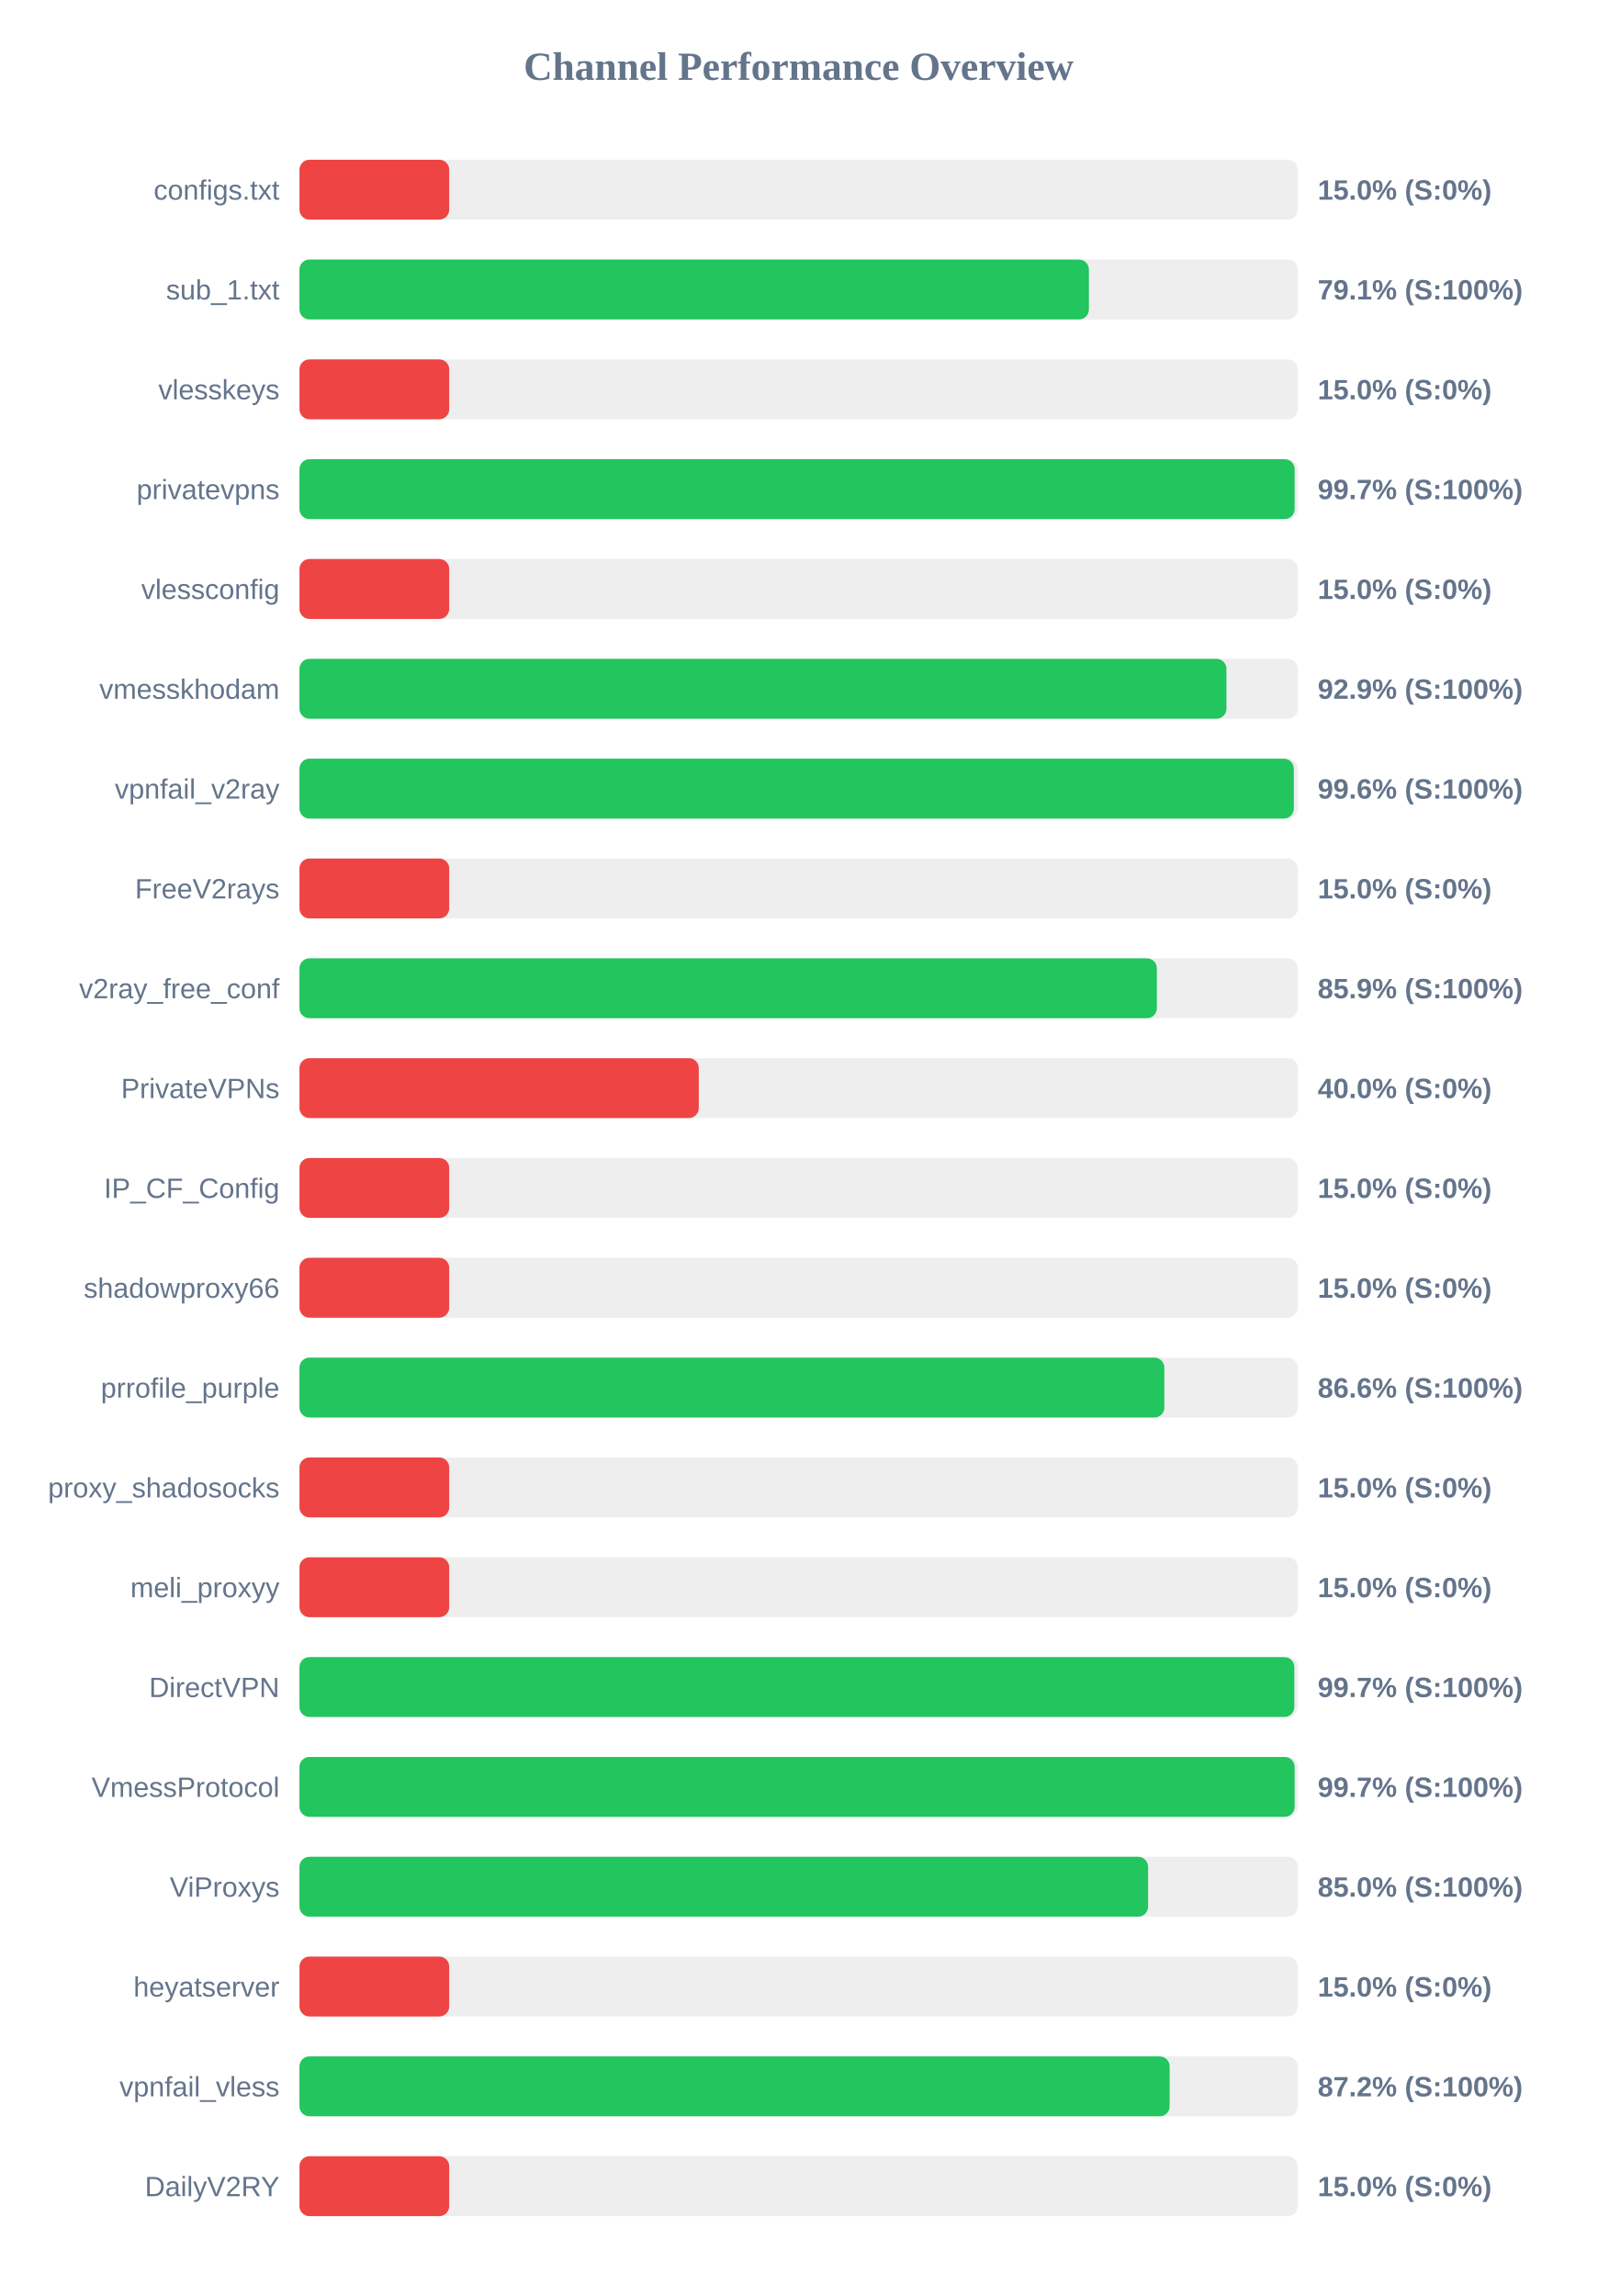
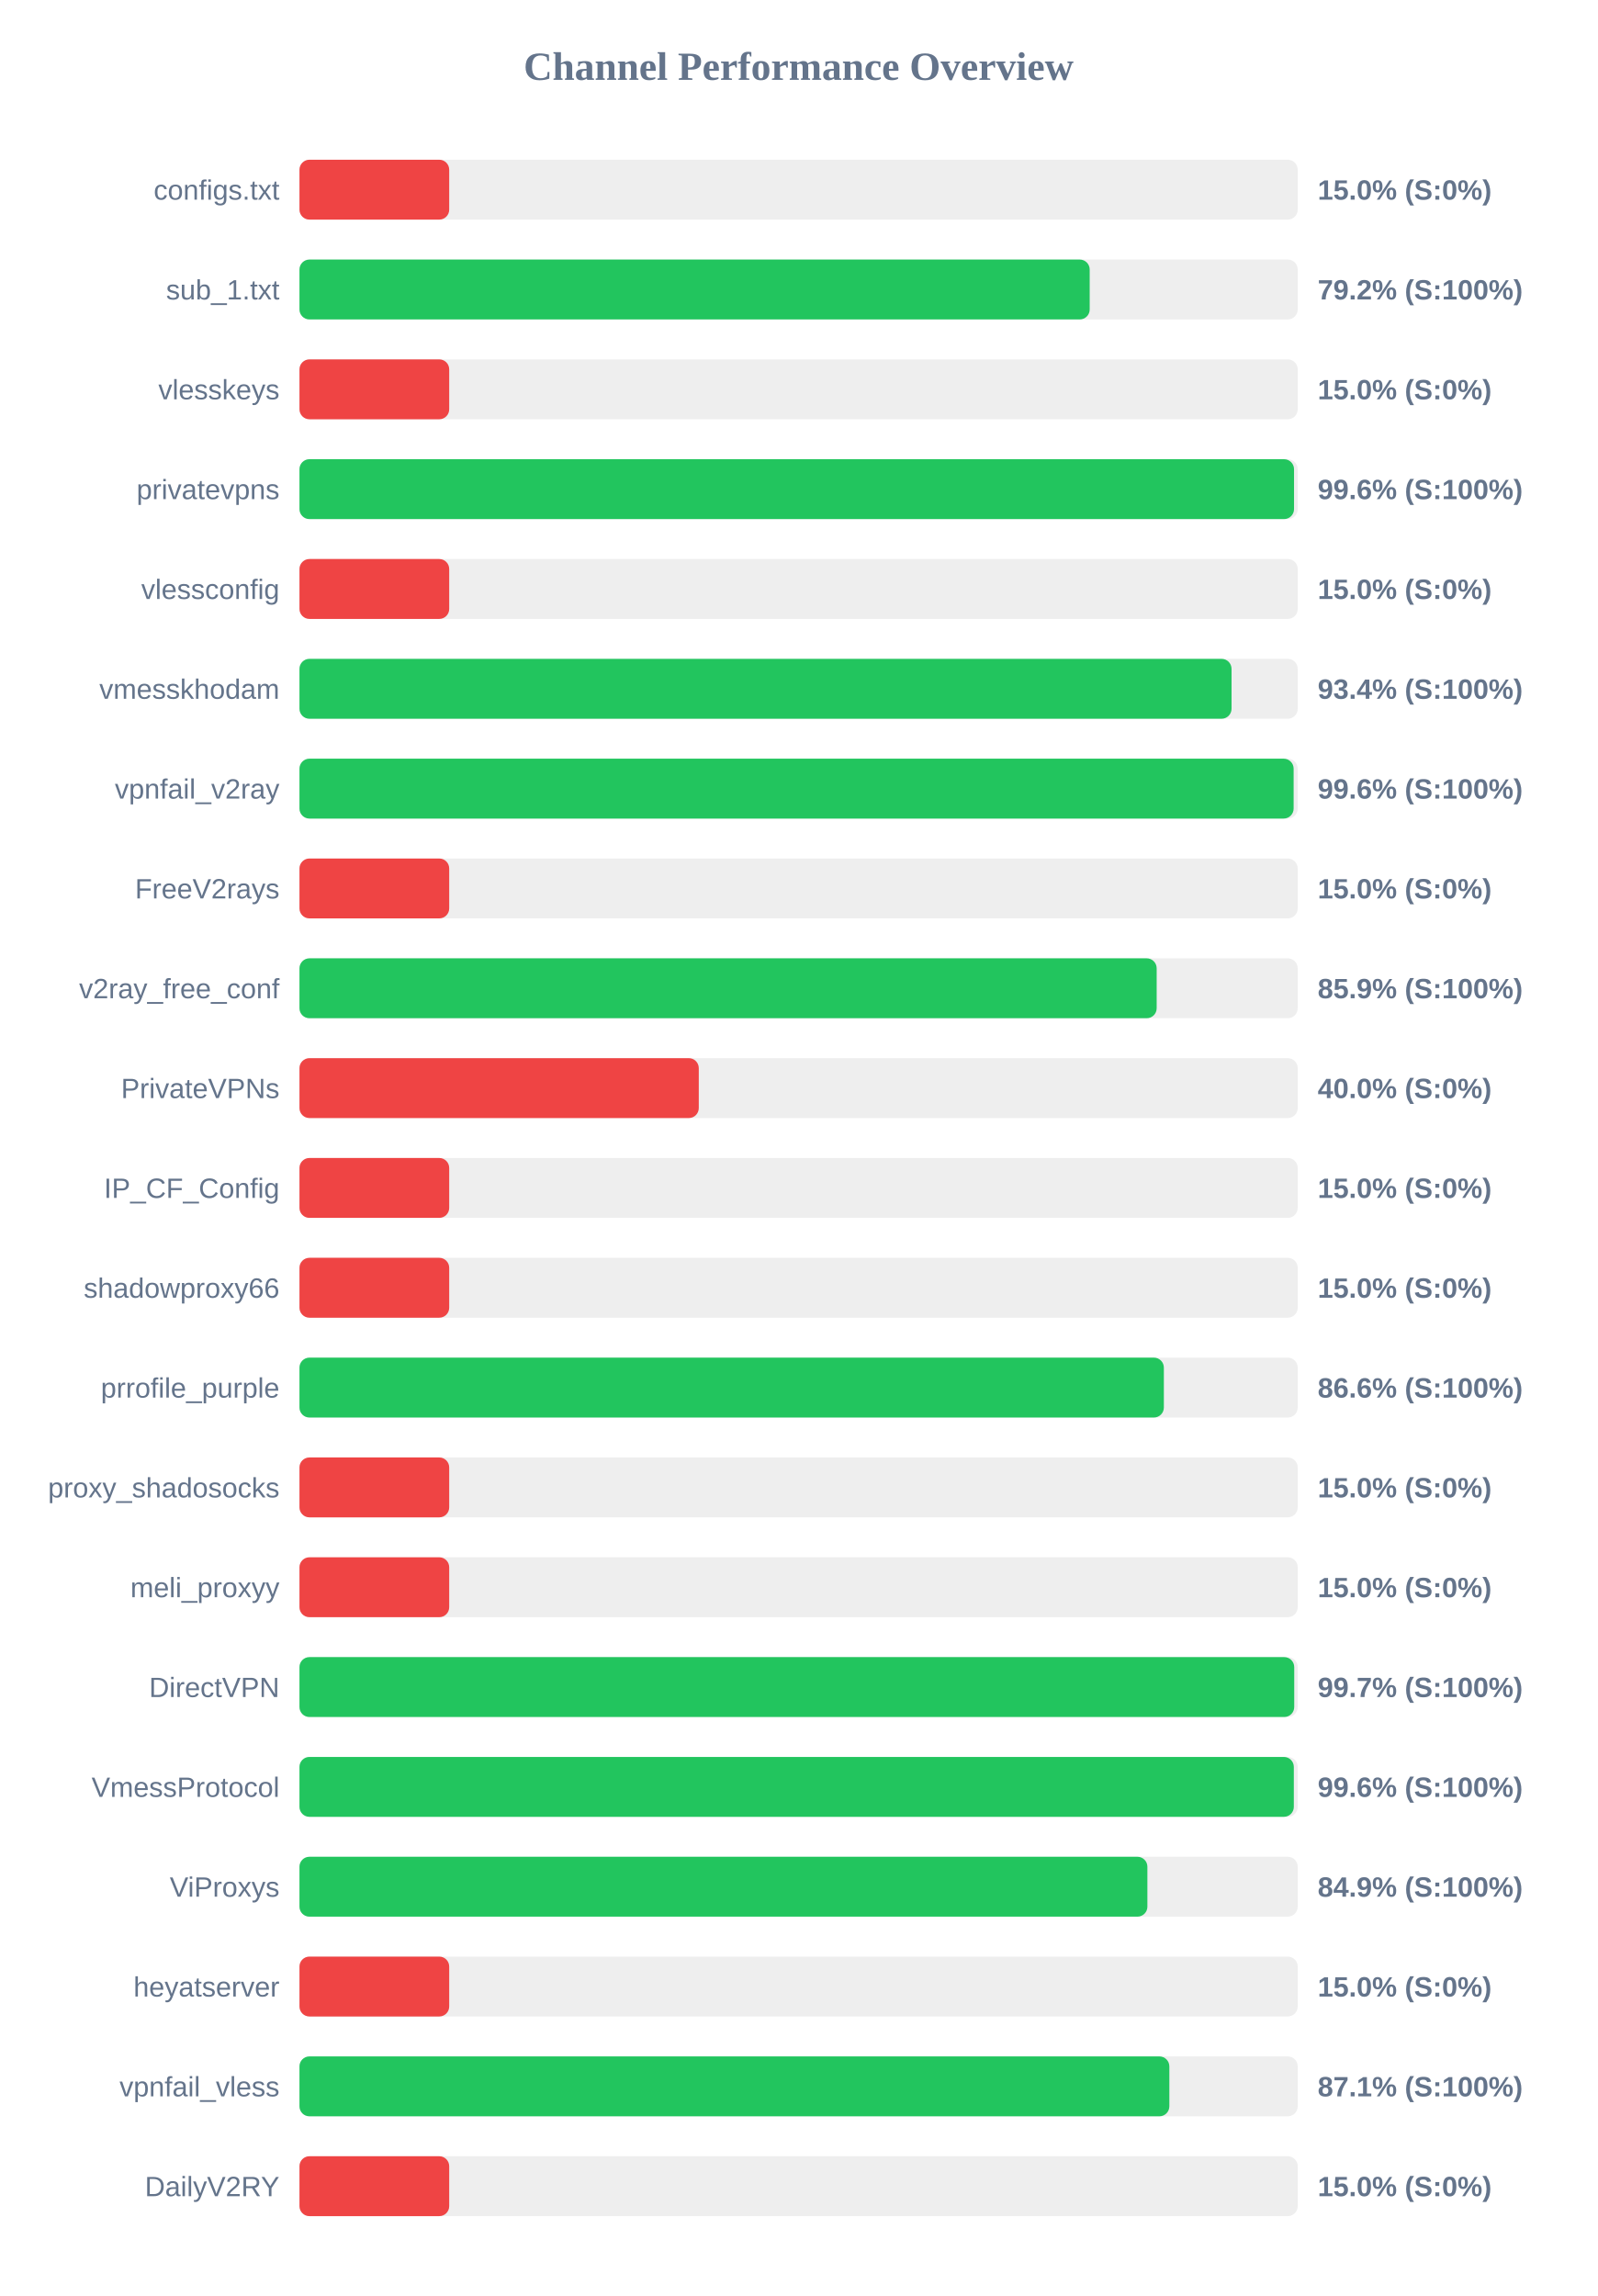
<svg xmlns="http://www.w3.org/2000/svg" width="800" height="1150" version="1.1">
  <style>
        .row { font: 14px Arial; fill: #64748b; }
        .score { font: bold 14px Arial; fill: #64748b; }
    </style>
  <text x="400" y="40" text-anchor="middle" font-size="20px" font-weight="bold" fill="#64748b">Channel Performance Overview</text>
  <rect x="150" y="80" width="500" height="30" fill="#eee" rx="5" />
  <rect x="150" y="80" width="75.0" height="30" fill="#ef4444" rx="5" />
  <text x="140" y="100" text-anchor="end" class="row">configs.txt</text>
  <text x="660" y="100" text-anchor="start" class="score">15.0% (S:0%)</text>
  <rect x="150" y="130" width="500" height="30" fill="#eee" rx="5" />
-   <rect x="150" y="130" width="395.4" height="30" fill="#22c55e" rx="5" />
+   <rect x="150" y="130" width="395.8" height="30" fill="#22c55e" rx="5" />
  <text x="140" y="150" text-anchor="end" class="row">sub_1.txt</text>
-   <text x="660" y="150" text-anchor="start" class="score">79.1% (S:100%)</text>
+   <text x="660" y="150" text-anchor="start" class="score">79.2% (S:100%)</text>
  <rect x="150" y="180" width="500" height="30" fill="#eee" rx="5" />
  <rect x="150" y="180" width="75.0" height="30" fill="#ef4444" rx="5" />
  <text x="140" y="200" text-anchor="end" class="row">vlesskeys</text>
  <text x="660" y="200" text-anchor="start" class="score">15.0% (S:0%)</text>
  <rect x="150" y="230" width="500" height="30" fill="#eee" rx="5" />
-   <rect x="150" y="230" width="498.45" height="30" fill="#22c55e" rx="5" />
+   <rect x="150" y="230" width="498.15" height="30" fill="#22c55e" rx="5" />
  <text x="140" y="250" text-anchor="end" class="row">privatevpns</text>
-   <text x="660" y="250" text-anchor="start" class="score">99.7% (S:100%)</text>
+   <text x="660" y="250" text-anchor="start" class="score">99.6% (S:100%)</text>
  <rect x="150" y="280" width="500" height="30" fill="#eee" rx="5" />
  <rect x="150" y="280" width="75.0" height="30" fill="#ef4444" rx="5" />
  <text x="140" y="300" text-anchor="end" class="row">vlessconfig</text>
  <text x="660" y="300" text-anchor="start" class="score">15.0% (S:0%)</text>
  <rect x="150" y="330" width="500" height="30" fill="#eee" rx="5" />
-   <rect x="150" y="330" width="464.3" height="30" fill="#22c55e" rx="5" />
+   <rect x="150" y="330" width="466.85" height="30" fill="#22c55e" rx="5" />
  <text x="140" y="350" text-anchor="end" class="row">vmesskhodam</text>
-   <text x="660" y="350" text-anchor="start" class="score">92.9% (S:100%)</text>
+   <text x="660" y="350" text-anchor="start" class="score">93.4% (S:100%)</text>
  <rect x="150" y="380" width="500" height="30" fill="#eee" rx="5" />
-   <rect x="150" y="380" width="498.05" height="30" fill="#22c55e" rx="5" />
+   <rect x="150" y="380" width="497.95" height="30" fill="#22c55e" rx="5" />
  <text x="140" y="400" text-anchor="end" class="row">vpnfail_v2ray</text>
  <text x="660" y="400" text-anchor="start" class="score">99.6% (S:100%)</text>
  <rect x="150" y="430" width="500" height="30" fill="#eee" rx="5" />
  <rect x="150" y="430" width="75.0" height="30" fill="#ef4444" rx="5" />
  <text x="140" y="450" text-anchor="end" class="row">FreeV2rays</text>
  <text x="660" y="450" text-anchor="start" class="score">15.0% (S:0%)</text>
  <rect x="150" y="480" width="500" height="30" fill="#eee" rx="5" />
-   <rect x="150" y="480" width="429.45" height="30" fill="#22c55e" rx="5" />
+   <rect x="150" y="480" width="429.35" height="30" fill="#22c55e" rx="5" />
  <text x="140" y="500" text-anchor="end" class="row">v2ray_free_conf</text>
  <text x="660" y="500" text-anchor="start" class="score">85.9% (S:100%)</text>
  <rect x="150" y="530" width="500" height="30" fill="#eee" rx="5" />
  <rect x="150" y="530" width="200.0" height="30" fill="#ef4444" rx="5" />
  <text x="140" y="550" text-anchor="end" class="row">PrivateVPNs</text>
  <text x="660" y="550" text-anchor="start" class="score">40.0% (S:0%)</text>
  <rect x="150" y="580" width="500" height="30" fill="#eee" rx="5" />
  <rect x="150" y="580" width="75.0" height="30" fill="#ef4444" rx="5" />
  <text x="140" y="600" text-anchor="end" class="row">IP_CF_Config</text>
  <text x="660" y="600" text-anchor="start" class="score">15.0% (S:0%)</text>
  <rect x="150" y="630" width="500" height="30" fill="#eee" rx="5" />
  <rect x="150" y="630" width="75.0" height="30" fill="#ef4444" rx="5" />
  <text x="140" y="650" text-anchor="end" class="row">shadowproxy66</text>
  <text x="660" y="650" text-anchor="start" class="score">15.0% (S:0%)</text>
  <rect x="150" y="680" width="500" height="30" fill="#eee" rx="5" />
-   <rect x="150" y="680" width="433.2" height="30" fill="#22c55e" rx="5" />
+   <rect x="150" y="680" width="432.95" height="30" fill="#22c55e" rx="5" />
  <text x="140" y="700" text-anchor="end" class="row">prrofile_purple</text>
  <text x="660" y="700" text-anchor="start" class="score">86.6% (S:100%)</text>
  <rect x="150" y="730" width="500" height="30" fill="#eee" rx="5" />
  <rect x="150" y="730" width="75.0" height="30" fill="#ef4444" rx="5" />
  <text x="140" y="750" text-anchor="end" class="row">proxy_shadosocks</text>
  <text x="660" y="750" text-anchor="start" class="score">15.0% (S:0%)</text>
  <rect x="150" y="780" width="500" height="30" fill="#eee" rx="5" />
  <rect x="150" y="780" width="75.0" height="30" fill="#ef4444" rx="5" />
  <text x="140" y="800" text-anchor="end" class="row">meli_proxyy</text>
  <text x="660" y="800" text-anchor="start" class="score">15.0% (S:0%)</text>
  <rect x="150" y="830" width="500" height="30" fill="#eee" rx="5" />
-   <rect x="150" y="830" width="498.3" height="30" fill="#22c55e" rx="5" />
+   <rect x="150" y="830" width="498.25" height="30" fill="#22c55e" rx="5" />
  <text x="140" y="850" text-anchor="end" class="row">DirectVPN</text>
  <text x="660" y="850" text-anchor="start" class="score">99.7% (S:100%)</text>
  <rect x="150" y="880" width="500" height="30" fill="#eee" rx="5" />
-   <rect x="150" y="880" width="498.45" height="30" fill="#22c55e" rx="5" />
+   <rect x="150" y="880" width="498.05" height="30" fill="#22c55e" rx="5" />
  <text x="140" y="900" text-anchor="end" class="row">VmessProtocol</text>
-   <text x="660" y="900" text-anchor="start" class="score">99.7% (S:100%)</text>
+   <text x="660" y="900" text-anchor="start" class="score">99.6% (S:100%)</text>
  <rect x="150" y="930" width="500" height="30" fill="#eee" rx="5" />
-   <rect x="150" y="930" width="425.05" height="30" fill="#22c55e" rx="5" />
+   <rect x="150" y="930" width="424.7" height="30" fill="#22c55e" rx="5" />
  <text x="140" y="950" text-anchor="end" class="row">ViProxys</text>
-   <text x="660" y="950" text-anchor="start" class="score">85.0% (S:100%)</text>
+   <text x="660" y="950" text-anchor="start" class="score">84.9% (S:100%)</text>
  <rect x="150" y="980" width="500" height="30" fill="#eee" rx="5" />
  <rect x="150" y="980" width="75.0" height="30" fill="#ef4444" rx="5" />
  <text x="140" y="1000" text-anchor="end" class="row">heyatserver</text>
  <text x="660" y="1000" text-anchor="start" class="score">15.0% (S:0%)</text>
  <rect x="150" y="1030" width="500" height="30" fill="#eee" rx="5" />
-   <rect x="150" y="1030" width="435.85" height="30" fill="#22c55e" rx="5" />
+   <rect x="150" y="1030" width="435.7" height="30" fill="#22c55e" rx="5" />
  <text x="140" y="1050" text-anchor="end" class="row">vpnfail_vless</text>
-   <text x="660" y="1050" text-anchor="start" class="score">87.2% (S:100%)</text>
+   <text x="660" y="1050" text-anchor="start" class="score">87.1% (S:100%)</text>
  <rect x="150" y="1080" width="500" height="30" fill="#eee" rx="5" />
  <rect x="150" y="1080" width="75.0" height="30" fill="#ef4444" rx="5" />
  <text x="140" y="1100" text-anchor="end" class="row">DailyV2RY</text>
  <text x="660" y="1100" text-anchor="start" class="score">15.0% (S:0%)</text>
</svg>
